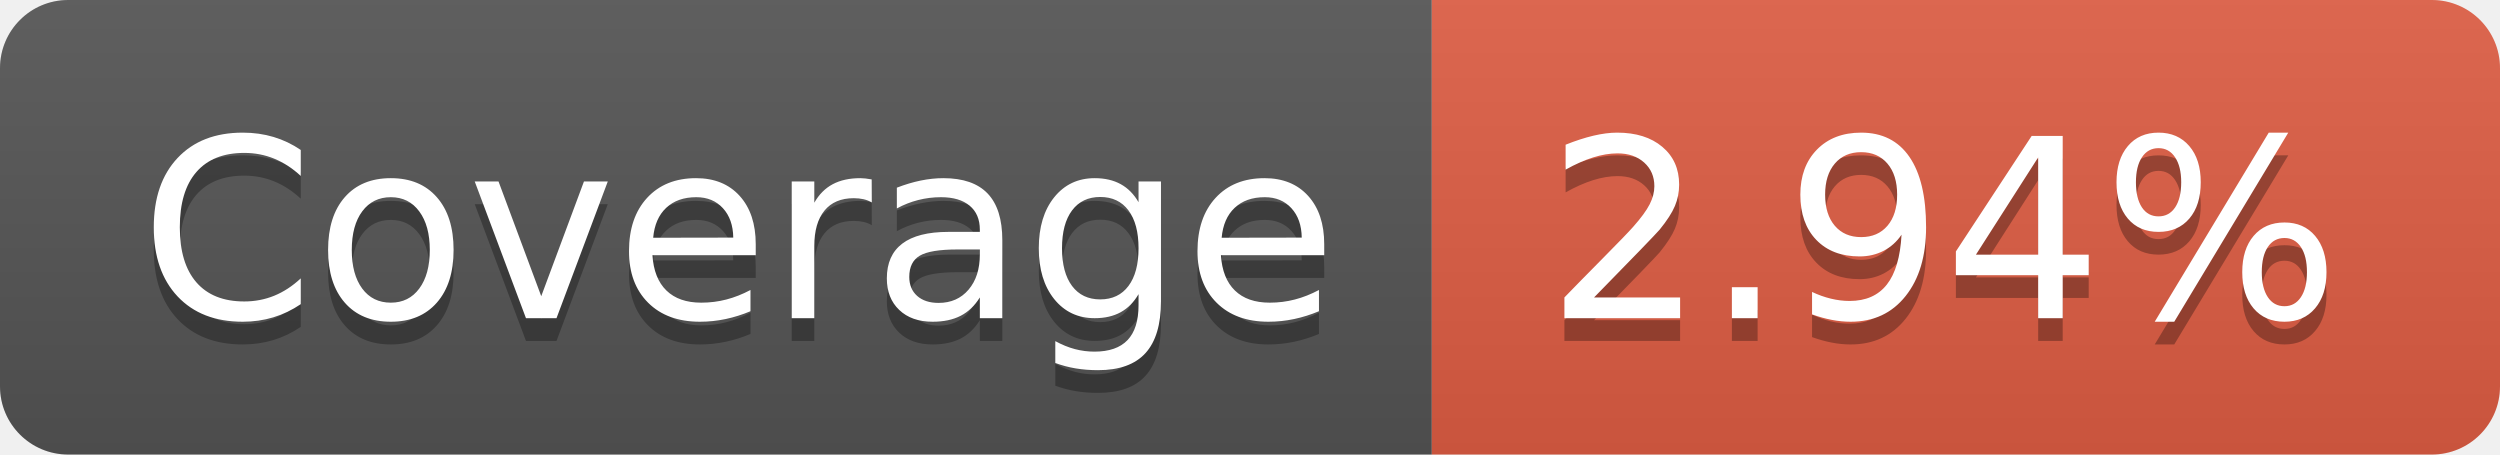
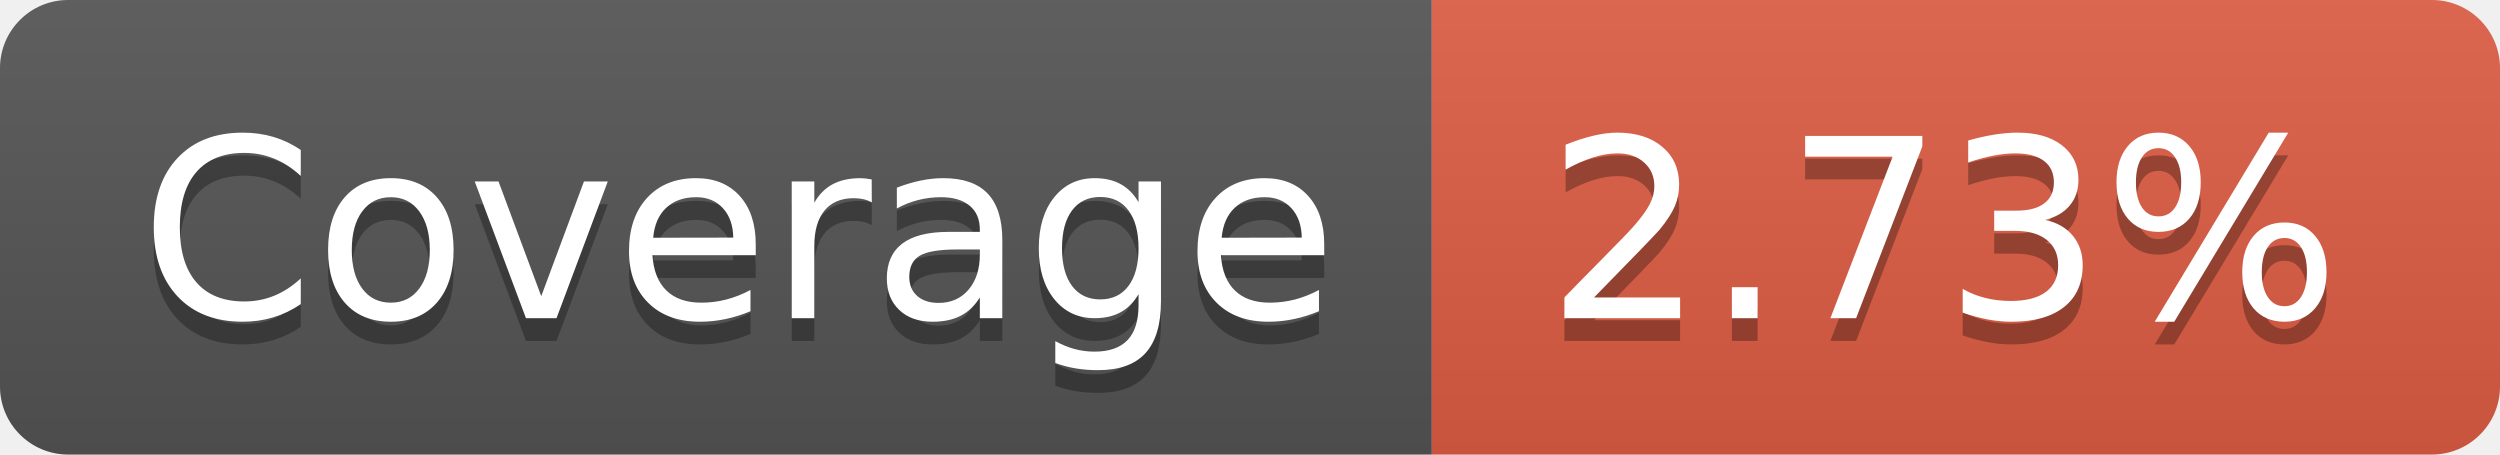
- <svg xmlns="http://www.w3.org/2000/svg" width="110" height="20" role="img" aria-label="Coverage: 2.94%">
+ <svg xmlns="http://www.w3.org/2000/svg" width="110" height="20" role="img" aria-label="Coverage: 2.73%">
  <linearGradient id="s" x2="0" y2="100%">
    <stop offset="0" stop-color="#bbb" stop-opacity=".1" />
    <stop offset="1" stop-opacity=".1" />
  </linearGradient>
  <clipPath id="r">
    <rect width="110" height="20" rx="3" fill="#fff" />
  </clipPath>
  <g clip-path="url(#r)">
    <rect width="63" height="20" fill="#555" />
    <rect x="63" width="47" height="20" fill="#e05d44" />
    <rect width="110" height="20" fill="url(#s)" />
  </g>
  <g fill="#fff" text-anchor="middle" font-family="Verdana,Geneva,DejaVu Sans,sans-serif" text-rendering="geometricPrecision" font-size="110">
    <text aria-hidden="true" x="325" y="150" fill="#010101" fill-opacity=".3" transform="scale(.1)" textLength="530">Coverage</text>
    <text x="325" y="140" transform="scale(.1)" fill="#fff" textLength="530">Coverage</text>
-     <text aria-hidden="true" x="855" y="150" fill="#010101" fill-opacity=".3" transform="scale(.1)" textLength="370">2.94%</text>
-     <text x="855" y="140" transform="scale(.1)" fill="#fff" textLength="370">2.94%</text>
+     <text aria-hidden="true" x="855" y="150" fill="#010101" fill-opacity=".3" transform="scale(.1)" textLength="370">2.73%</text>
+     <text x="855" y="140" transform="scale(.1)" fill="#fff" textLength="370">2.73%</text>
  </g>
</svg>
